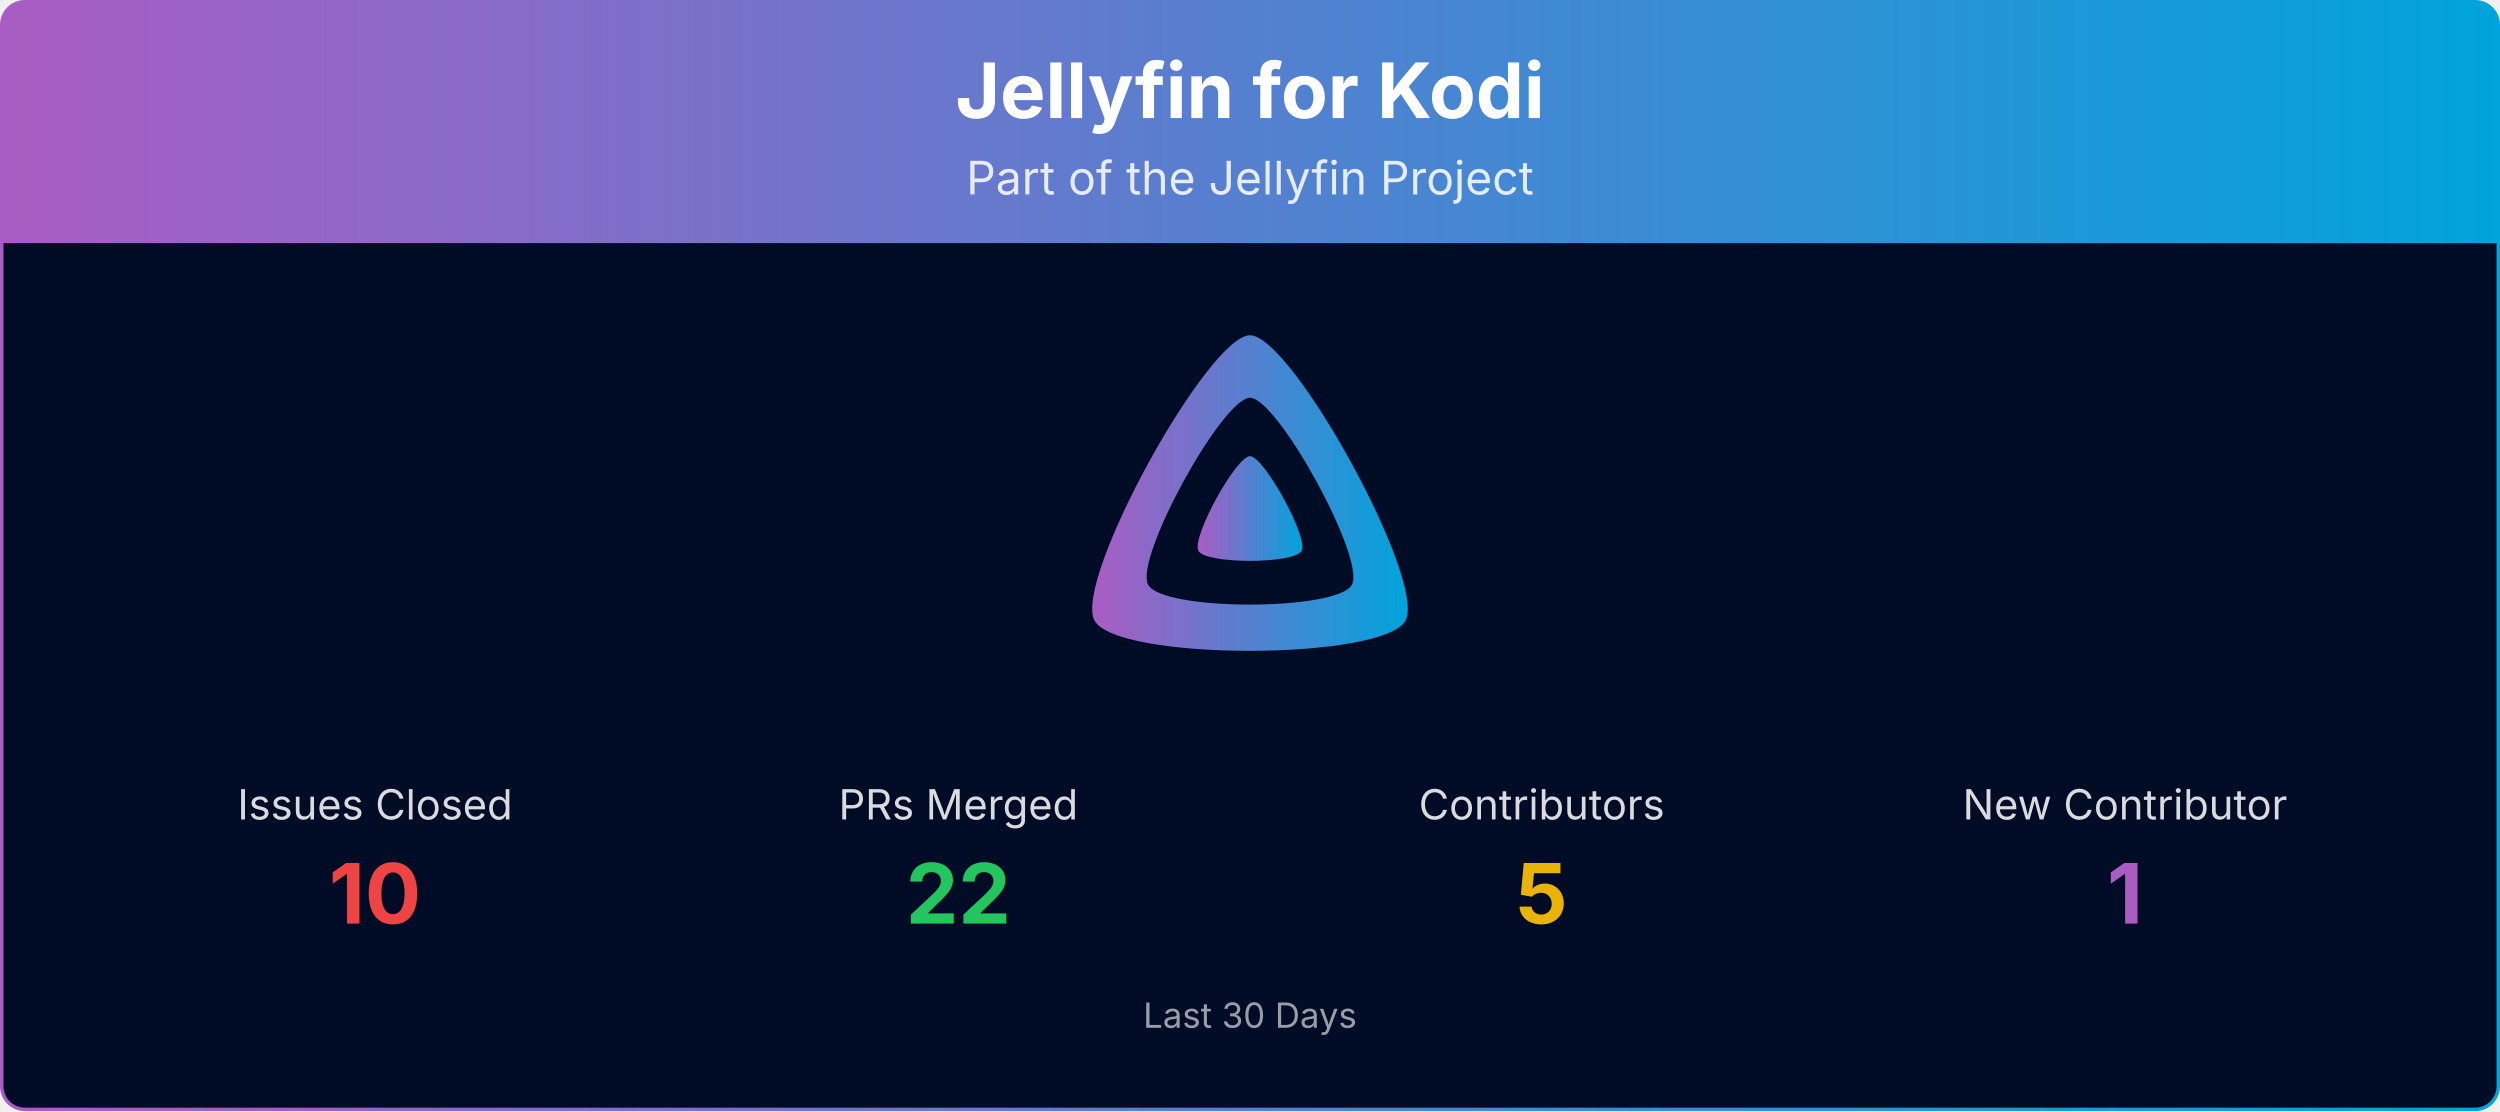
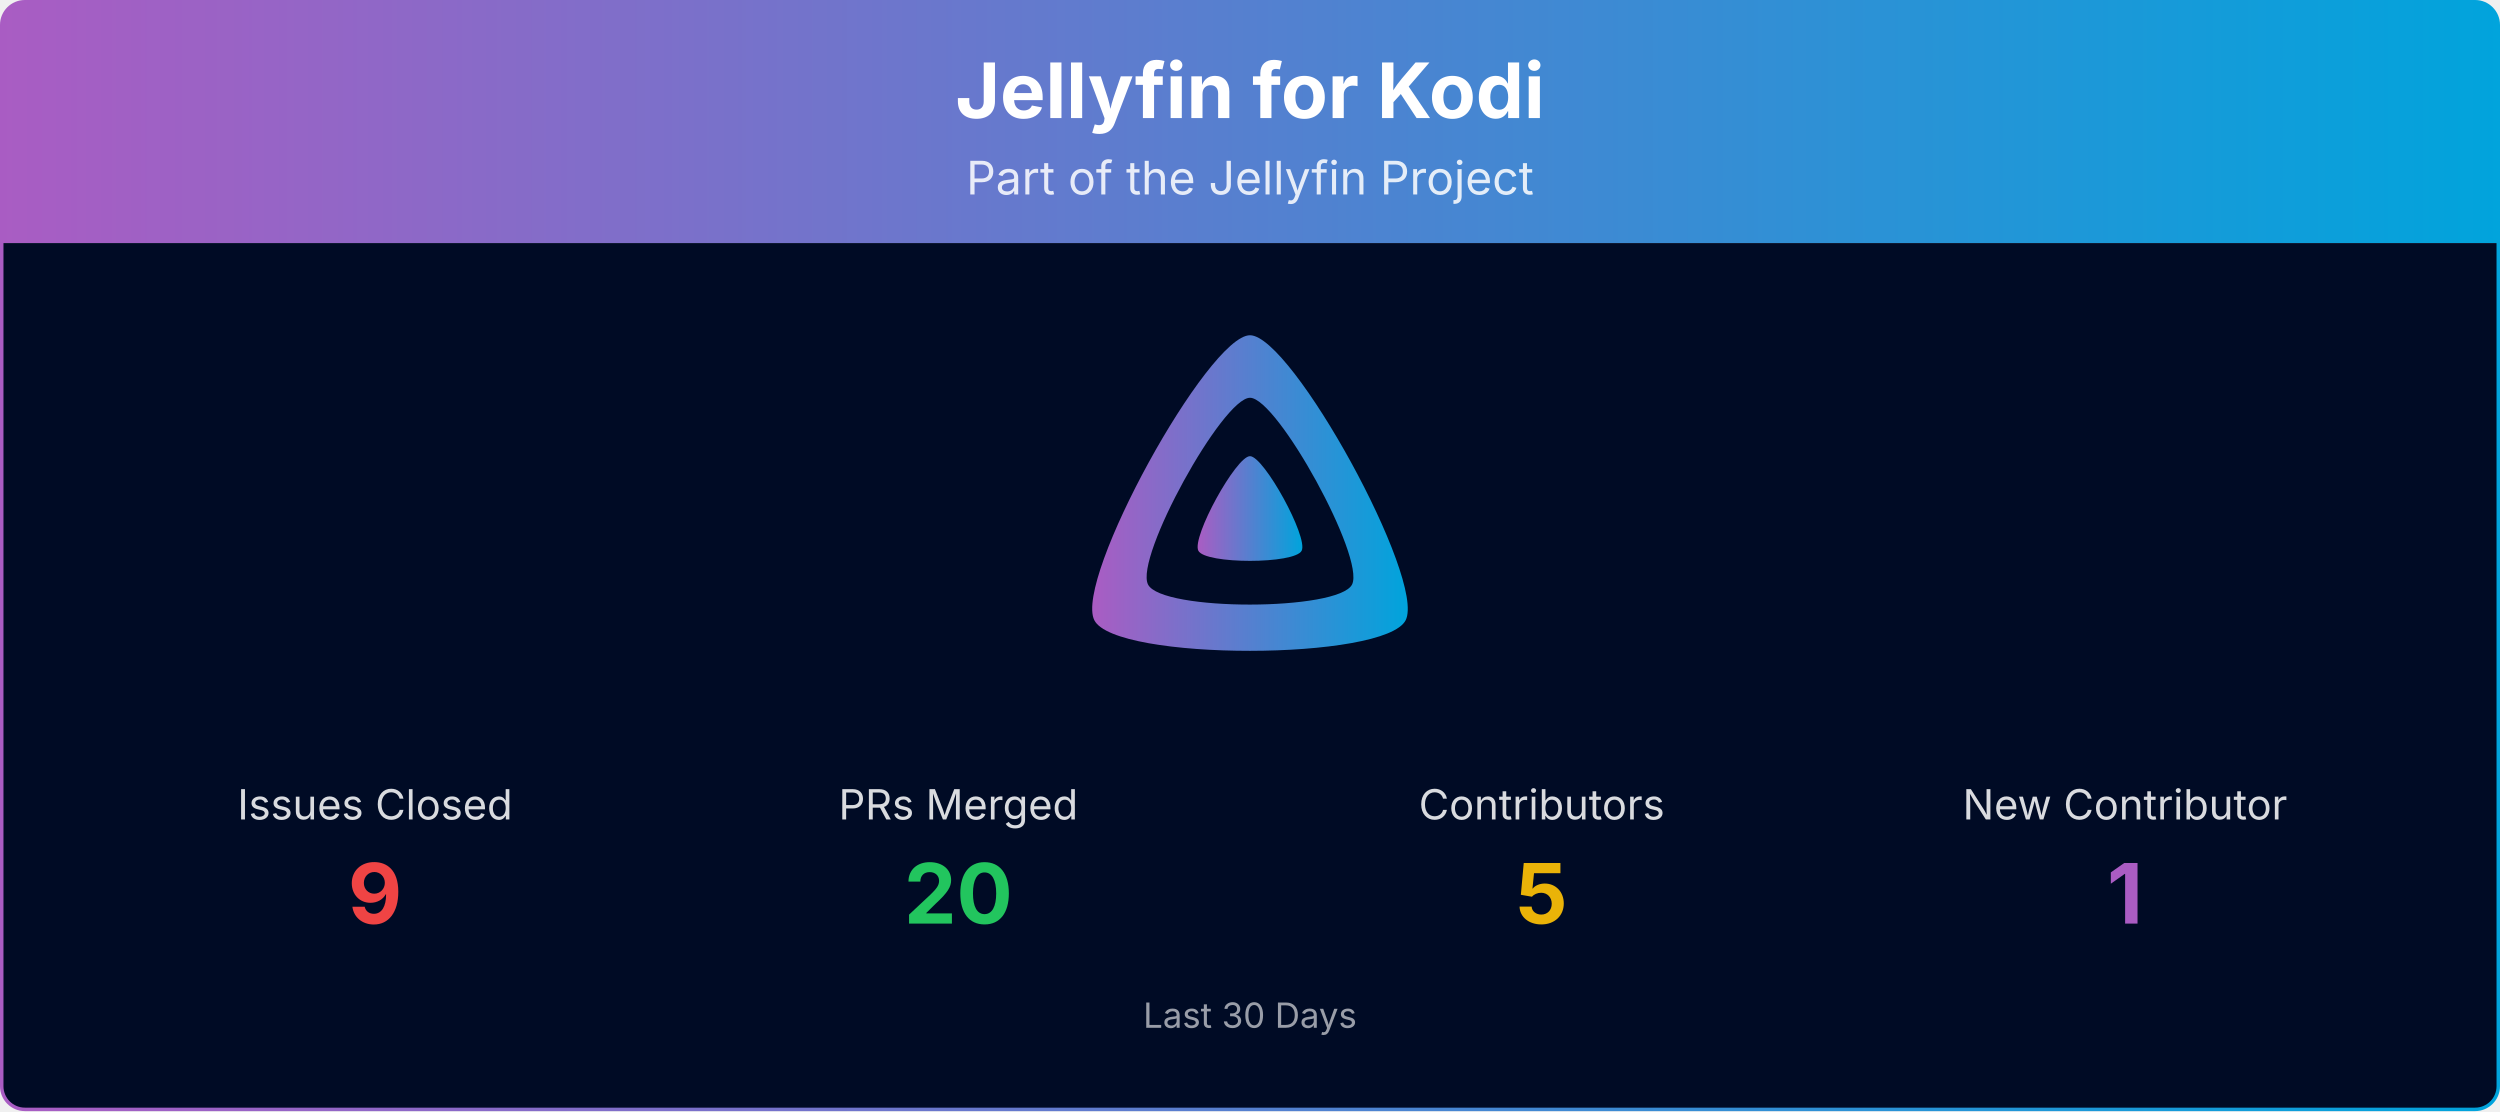
<svg xmlns="http://www.w3.org/2000/svg" viewBox="0 0 1080 480" width="100%" role="img" aria-label="Jellyfin for Kodi">
  <defs>
    <linearGradient id="banner-jellyfin-kodi-grad" x1="0" y1="0" x2="1" y2="0">
      <stop offset="0%" stop-color="#AA5CC3" />
      <stop offset="100%" stop-color="#00A4DC" />
    </linearGradient>
    <clipPath id="banner-jellyfin-kodi-grad-clip">
      <rect x="0.75" y="0.75" width="1078.5" height="478.5" rx="10" ry="10" />
    </clipPath>
  </defs>
  <g clip-path="url(#banner-jellyfin-kodi-grad-clip)">
    <path d="M0.75,10.75 A10.0,10.0 0 0 1 10.75,0.75 L1069.25,0.75 A10.0,10.0 0 0 1 1079.25,10.75 L1079.25,105.00 L0.75,105.00 Z" fill="url(#banner-jellyfin-kodi-grad)" />
    <text x="540.0" y="51" text-anchor="middle" font-size="33" font-weight="700" font-family="Plus Jakarta Sans, system-ui, -apple-system, Segoe UI, sans-serif" fill="#ffffff">Jellyfin for Kodi</text>
    <text x="540.0" y="84" text-anchor="middle" font-size="20" font-family="Plus Jakarta Sans, system-ui, -apple-system, Segoe UI, sans-serif" fill="#ffffff" opacity="0.85">Part of the Jellyfin Project</text>
    <rect x="0.75" y="105" width="1078.5" height="374.25" fill="#000b25" />
    <g transform="translate(465.00,138.00) scale(0.29297)">
      <path fill="url(#banner-jellyfin-kodi-grad)" fill-rule="evenodd" d="M256,23.3c-61.6,0-259.8,359.4-229.6,420.1s429.3,60,459.2,0S317.6,23.3,256,23.3zM406.5,390.8c-19.6,39.3-281.1,39.8-300.9,0s110.1-275.3,150.4-275.3S426.1,351.4,406.5,390.8z" />
      <path fill="url(#banner-jellyfin-kodi-grad)" d="M256,201.6c-20.4,0-86.2,119.3-76.2,139.4s142.5,19.9,152.4,0S276.5,201.6,256,201.6z" />
    </g>
    <text x="162.0" y="354.0" text-anchor="middle" font-size="18" font-family="Plus Jakarta Sans, system-ui, -apple-system, Segoe UI, sans-serif" fill="#ffffff" opacity="0.85">Issues Closed</text>
-     <text x="162.0" y="399.0" text-anchor="middle" font-size="36" font-weight="700" font-family="Plus Jakarta Sans, system-ui, -apple-system, Segoe UI, sans-serif" fill="#ef4444">10</text>
+     <text x="162.0" y="399.0" text-anchor="middle" font-size="36" font-weight="700" font-family="Plus Jakarta Sans, system-ui, -apple-system, Segoe UI, sans-serif" fill="#ef4444">9</text>
    <text x="414.0" y="354.0" text-anchor="middle" font-size="18" font-family="Plus Jakarta Sans, system-ui, -apple-system, Segoe UI, sans-serif" fill="#ffffff" opacity="0.85">PRs Merged</text>
-     <text x="414.0" y="399.0" text-anchor="middle" font-size="36" font-weight="700" font-family="Plus Jakarta Sans, system-ui, -apple-system, Segoe UI, sans-serif" fill="#22c55e">22</text>
+     <text x="414.0" y="399.0" text-anchor="middle" font-size="36" font-weight="700" font-family="Plus Jakarta Sans, system-ui, -apple-system, Segoe UI, sans-serif" fill="#22c55e">20</text>
    <text x="666.0" y="354.0" text-anchor="middle" font-size="18" font-family="Plus Jakarta Sans, system-ui, -apple-system, Segoe UI, sans-serif" fill="#ffffff" opacity="0.85">Contributors</text>
    <text x="666.0" y="399.0" text-anchor="middle" font-size="36" font-weight="700" font-family="Plus Jakarta Sans, system-ui, -apple-system, Segoe UI, sans-serif" fill="#eab308">5</text>
    <text x="918.0" y="354.0" text-anchor="middle" font-size="18" font-family="Plus Jakarta Sans, system-ui, -apple-system, Segoe UI, sans-serif" fill="#ffffff" opacity="0.85">New Contributor</text>
    <text x="918.0" y="399.0" text-anchor="middle" font-size="36" font-weight="700" font-family="Plus Jakarta Sans, system-ui, -apple-system, Segoe UI, sans-serif" fill="#AA5CC3">1</text>
    <text x="540.0" y="444.0" text-anchor="middle" font-size="15" font-family="Plus Jakarta Sans, system-ui, -apple-system, Segoe UI, sans-serif" fill="#ffffff" opacity="0.6">Last 30 Days</text>
  </g>
  <rect x="0.75" y="0.75" width="1078.5" height="478.5" rx="10" ry="10" fill="none" stroke="url(#banner-jellyfin-kodi-grad)" stroke-width="1.5" />
</svg>
